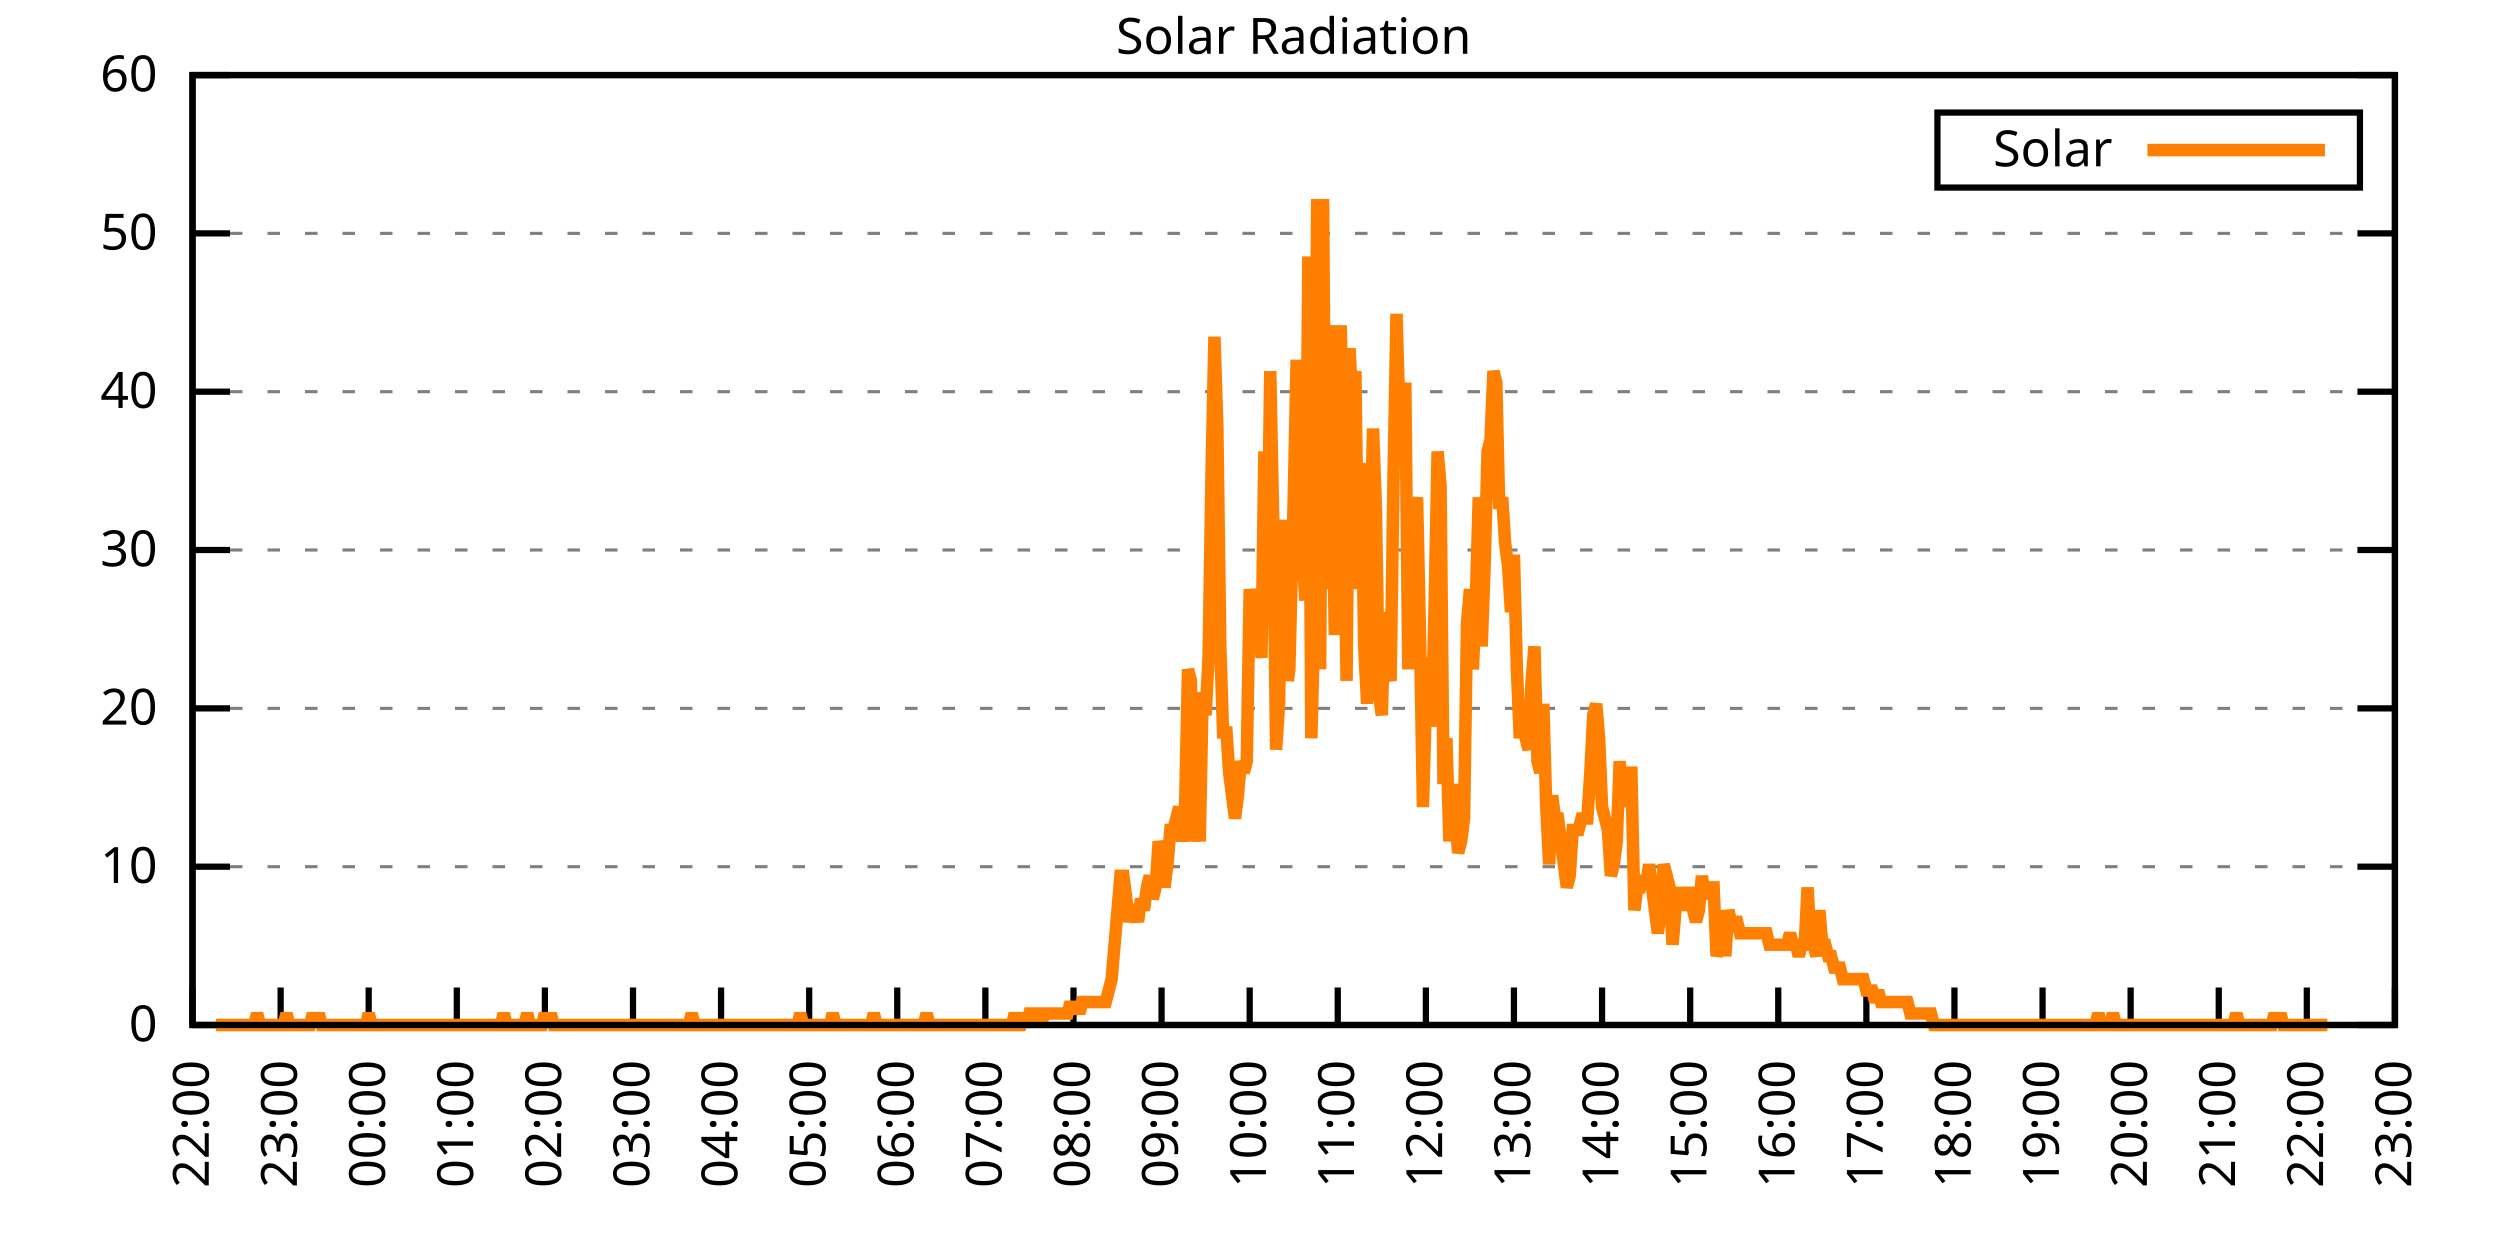
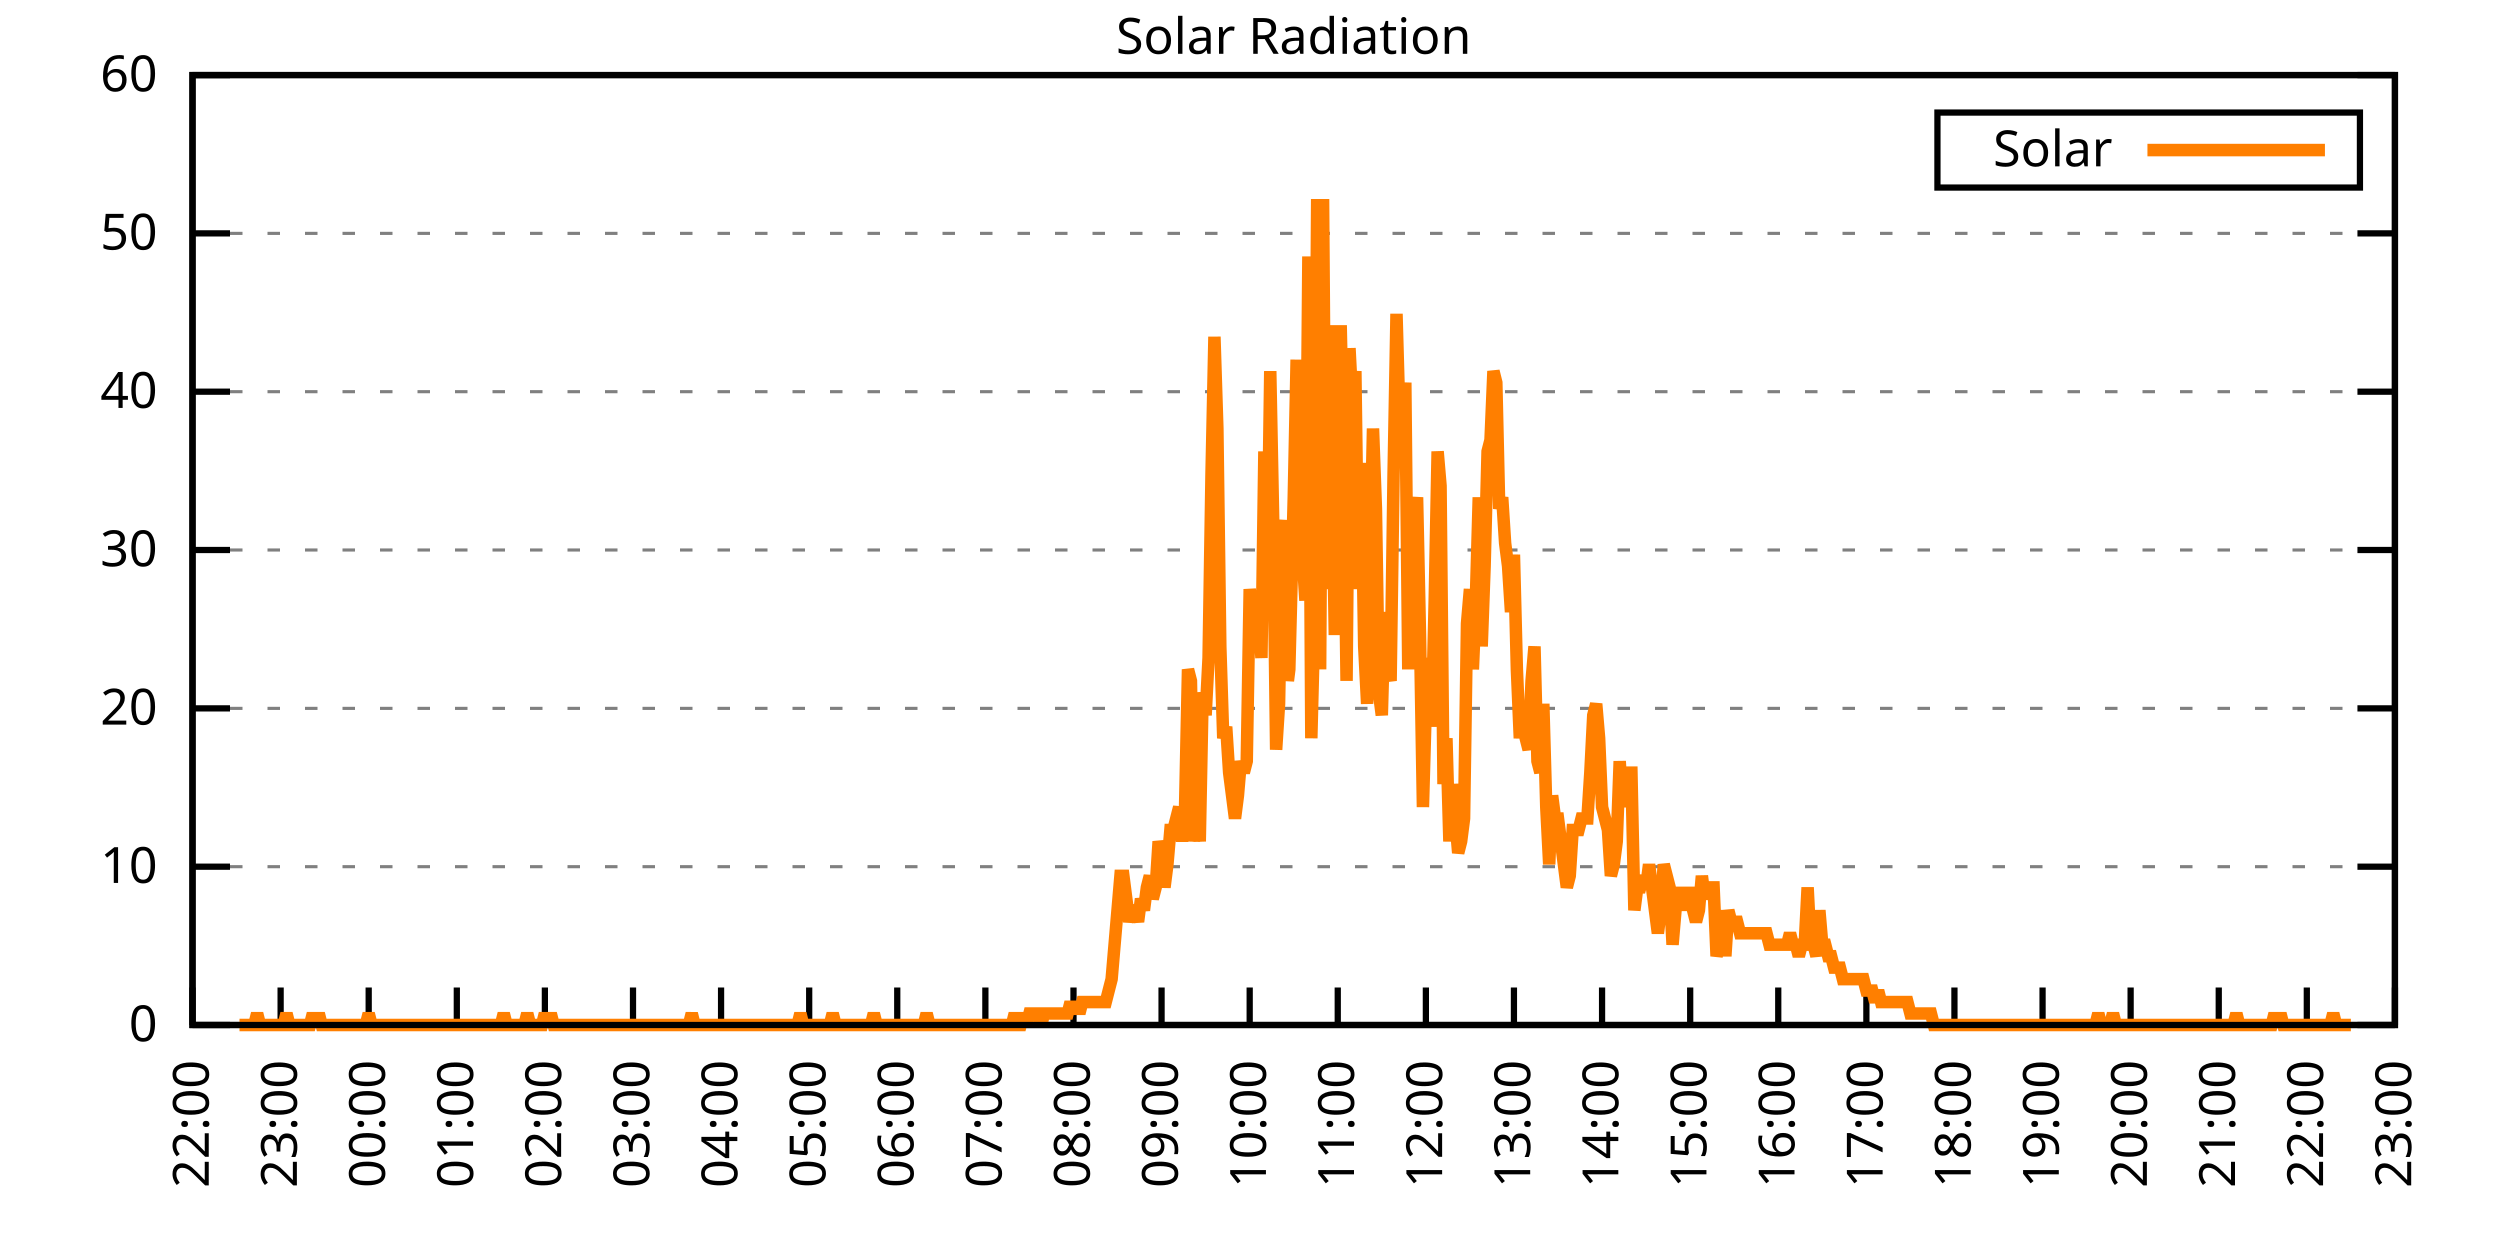
<svg xmlns="http://www.w3.org/2000/svg" xmlns:xlink="http://www.w3.org/1999/xlink" width="400" height="200" viewBox="0 0 400 200">
  <g id="gnuplot_canvas">
    <rect x="0" y="0" width="400" height="200" fill="none" />
    <defs>
      <circle id="gpDot" r="0.5" stroke-width="0.5" stroke="currentColor" />
      <path id="gpPt0" stroke-width="0.333" stroke="currentColor" d="M-1,0 h2 M0,-1 v2" />
      <path id="gpPt1" stroke-width="0.333" stroke="currentColor" d="M-1,-1 L1,1 M1,-1 L-1,1" />
      <path id="gpPt2" stroke-width="0.333" stroke="currentColor" d="M-1,0 L1,0 M0,-1 L0,1 M-1,-1 L1,1 M-1,1 L1,-1" />
      <rect id="gpPt3" stroke-width="0.333" stroke="currentColor" x="-1" y="-1" width="2" height="2" />
      <rect id="gpPt4" stroke-width="0.333" stroke="currentColor" fill="currentColor" x="-1" y="-1" width="2" height="2" />
      <circle id="gpPt5" stroke-width="0.333" stroke="currentColor" cx="0" cy="0" r="1" />
      <use xlink:href="#gpPt5" id="gpPt6" fill="currentColor" stroke="none" />
      <path id="gpPt7" stroke-width="0.333" stroke="currentColor" d="M0,-1.33 L-1.33,0.67 L1.33,0.67 z" />
      <use xlink:href="#gpPt7" id="gpPt8" fill="currentColor" stroke="none" />
      <use xlink:href="#gpPt7" id="gpPt9" stroke="currentColor" transform="rotate(180)" />
      <use xlink:href="#gpPt9" id="gpPt10" fill="currentColor" stroke="none" />
      <use xlink:href="#gpPt3" id="gpPt11" stroke="currentColor" transform="rotate(45)" />
      <use xlink:href="#gpPt11" id="gpPt12" fill="currentColor" stroke="none" />
      <path id="gpPt13" stroke-width="0.333" stroke="currentColor" d="M0,1.330 L1.265,0.411 L0.782,-1.067 L-0.782,-1.076 L-1.265,0.411 z" />
      <use xlink:href="#gpPt13" id="gpPt14" fill="currentColor" stroke="none" />
      <filter id="textbox" filterUnits="objectBoundingBox" x="0" y="0" height="1" width="1">
        <feFlood flood-color="white" flood-opacity="1" result="bgnd" />
        <feComposite in="SourceGraphic" in2="bgnd" operator="atop" />
      </filter>
      <filter id="greybox" filterUnits="objectBoundingBox" x="0" y="0" height="1" width="1">
        <feFlood flood-color="lightgrey" flood-opacity="1" result="grey" />
        <feComposite in="SourceGraphic" in2="grey" operator="atop" />
      </filter>
    </defs>
    <g fill="none" color="white" stroke="currentColor" stroke-width="1.00" stroke-linecap="butt" stroke-linejoin="miter">
</g>
    <g fill="none" color="black" stroke="currentColor" stroke-width="1.00" stroke-linecap="butt" stroke-linejoin="miter">
      <g stroke="none" shape-rendering="crispEdges">
        <polygon fill="rgb(255, 255, 255)" points="30.80,164.00 383.18,164.00 383.18,12.02 30.80,12.02 " />
      </g>
    </g>
    <g fill="none" color="black" stroke="currentColor" stroke-width="1.00" stroke-linecap="butt" stroke-linejoin="miter">
</g>
    <g fill="none" color="black" stroke="black" stroke-width="0.50" stroke-linecap="butt" stroke-linejoin="miter">
</g>
    <g fill="none" color="gray" stroke="currentColor" stroke-width="0.50" stroke-linecap="butt" stroke-linejoin="miter">
      <path stroke="gray" stroke-dasharray="2,4" class="gridline" d="M30.80,164.00 L383.19,164.00  " />
    </g>
    <g fill="none" color="gray" stroke="gray" stroke-width="1.00" stroke-linecap="butt" stroke-linejoin="miter">
</g>
    <g fill="none" color="black" stroke="currentColor" stroke-width="1.00" stroke-linecap="butt" stroke-linejoin="miter">
      <path stroke="black" d="M30.80,164.00 L36.80,164.00 M383.19,164.00 L377.19,164.00  " />
      <g transform="translate(25.20,166.60)" stroke="none" fill="black" font-family="Sans" font-size="8.00" text-anchor="end">
        <text>
          <tspan font-family="Sans"> 0</tspan>
        </text>
      </g>
    </g>
    <g fill="none" color="black" stroke="currentColor" stroke-width="1.00" stroke-linecap="butt" stroke-linejoin="miter">
</g>
    <g fill="none" color="black" stroke="black" stroke-width="0.50" stroke-linecap="butt" stroke-linejoin="miter">
</g>
    <g fill="none" color="gray" stroke="currentColor" stroke-width="0.50" stroke-linecap="butt" stroke-linejoin="miter">
      <path stroke="gray" stroke-dasharray="2,4" class="gridline" d="M30.80,138.67 L383.19,138.67  " />
    </g>
    <g fill="none" color="gray" stroke="gray" stroke-width="1.00" stroke-linecap="butt" stroke-linejoin="miter">
</g>
    <g fill="none" color="black" stroke="currentColor" stroke-width="1.00" stroke-linecap="butt" stroke-linejoin="miter">
      <path stroke="black" d="M30.80,138.67 L36.80,138.67 M383.19,138.67 L377.19,138.67  " />
      <g transform="translate(25.20,141.27)" stroke="none" fill="black" font-family="Sans" font-size="8.00" text-anchor="end">
        <text>
          <tspan font-family="Sans"> 10</tspan>
        </text>
      </g>
    </g>
    <g fill="none" color="black" stroke="currentColor" stroke-width="1.00" stroke-linecap="butt" stroke-linejoin="miter">
</g>
    <g fill="none" color="black" stroke="black" stroke-width="0.50" stroke-linecap="butt" stroke-linejoin="miter">
</g>
    <g fill="none" color="gray" stroke="currentColor" stroke-width="0.50" stroke-linecap="butt" stroke-linejoin="miter">
      <path stroke="gray" stroke-dasharray="2,4" class="gridline" d="M30.80,113.34 L383.19,113.34  " />
    </g>
    <g fill="none" color="gray" stroke="gray" stroke-width="1.00" stroke-linecap="butt" stroke-linejoin="miter">
</g>
    <g fill="none" color="black" stroke="currentColor" stroke-width="1.00" stroke-linecap="butt" stroke-linejoin="miter">
      <path stroke="black" d="M30.80,113.34 L36.80,113.34 M383.19,113.34 L377.19,113.34  " />
      <g transform="translate(25.20,115.94)" stroke="none" fill="black" font-family="Sans" font-size="8.00" text-anchor="end">
        <text>
          <tspan font-family="Sans"> 20</tspan>
        </text>
      </g>
    </g>
    <g fill="none" color="black" stroke="currentColor" stroke-width="1.00" stroke-linecap="butt" stroke-linejoin="miter">
</g>
    <g fill="none" color="black" stroke="black" stroke-width="0.50" stroke-linecap="butt" stroke-linejoin="miter">
</g>
    <g fill="none" color="gray" stroke="currentColor" stroke-width="0.50" stroke-linecap="butt" stroke-linejoin="miter">
      <path stroke="gray" stroke-dasharray="2,4" class="gridline" d="M30.80,88.00 L383.19,88.00  " />
    </g>
    <g fill="none" color="gray" stroke="gray" stroke-width="1.00" stroke-linecap="butt" stroke-linejoin="miter">
</g>
    <g fill="none" color="black" stroke="currentColor" stroke-width="1.00" stroke-linecap="butt" stroke-linejoin="miter">
      <path stroke="black" d="M30.80,88.00 L36.80,88.00 M383.19,88.00 L377.19,88.00  " />
      <g transform="translate(25.20,90.60)" stroke="none" fill="black" font-family="Sans" font-size="8.00" text-anchor="end">
        <text>
          <tspan font-family="Sans"> 30</tspan>
        </text>
      </g>
    </g>
    <g fill="none" color="black" stroke="currentColor" stroke-width="1.00" stroke-linecap="butt" stroke-linejoin="miter">
</g>
    <g fill="none" color="black" stroke="black" stroke-width="0.50" stroke-linecap="butt" stroke-linejoin="miter">
</g>
    <g fill="none" color="gray" stroke="currentColor" stroke-width="0.50" stroke-linecap="butt" stroke-linejoin="miter">
      <path stroke="gray" stroke-dasharray="2,4" class="gridline" d="M30.80,62.67 L383.19,62.67  " />
    </g>
    <g fill="none" color="gray" stroke="gray" stroke-width="1.00" stroke-linecap="butt" stroke-linejoin="miter">
</g>
    <g fill="none" color="black" stroke="currentColor" stroke-width="1.00" stroke-linecap="butt" stroke-linejoin="miter">
      <path stroke="black" d="M30.80,62.67 L36.80,62.67 M383.19,62.67 L377.19,62.67  " />
      <g transform="translate(25.20,65.27)" stroke="none" fill="black" font-family="Sans" font-size="8.00" text-anchor="end">
        <text>
          <tspan font-family="Sans"> 40</tspan>
        </text>
      </g>
    </g>
    <g fill="none" color="black" stroke="currentColor" stroke-width="1.00" stroke-linecap="butt" stroke-linejoin="miter">
</g>
    <g fill="none" color="black" stroke="black" stroke-width="0.50" stroke-linecap="butt" stroke-linejoin="miter">
</g>
    <g fill="none" color="gray" stroke="currentColor" stroke-width="0.50" stroke-linecap="butt" stroke-linejoin="miter">
      <path stroke="gray" stroke-dasharray="2,4" class="gridline" d="M30.80,37.34 L383.19,37.34  " />
    </g>
    <g fill="none" color="gray" stroke="gray" stroke-width="1.00" stroke-linecap="butt" stroke-linejoin="miter">
</g>
    <g fill="none" color="black" stroke="currentColor" stroke-width="1.00" stroke-linecap="butt" stroke-linejoin="miter">
      <path stroke="black" d="M30.80,37.34 L36.80,37.34 M383.19,37.34 L377.19,37.34  " />
      <g transform="translate(25.20,39.94)" stroke="none" fill="black" font-family="Sans" font-size="8.00" text-anchor="end">
        <text>
          <tspan font-family="Sans"> 50</tspan>
        </text>
      </g>
    </g>
    <g fill="none" color="black" stroke="currentColor" stroke-width="1.00" stroke-linecap="butt" stroke-linejoin="miter">
</g>
    <g fill="none" color="black" stroke="black" stroke-width="0.50" stroke-linecap="butt" stroke-linejoin="miter">
</g>
    <g fill="none" color="gray" stroke="currentColor" stroke-width="0.50" stroke-linecap="butt" stroke-linejoin="miter">
      <path stroke="gray" stroke-dasharray="2,4" class="gridline" d="M30.80,12.01 L383.19,12.01  " />
    </g>
    <g fill="none" color="gray" stroke="gray" stroke-width="1.00" stroke-linecap="butt" stroke-linejoin="miter">
</g>
    <g fill="none" color="black" stroke="currentColor" stroke-width="1.00" stroke-linecap="butt" stroke-linejoin="miter">
      <path stroke="black" d="M30.80,12.01 L36.80,12.01 M383.19,12.01 L377.19,12.01  " />
      <g transform="translate(25.20,14.61)" stroke="none" fill="black" font-family="Sans" font-size="8.00" text-anchor="end">
        <text>
          <tspan font-family="Sans"> 60</tspan>
        </text>
      </g>
    </g>
    <g fill="none" color="black" stroke="currentColor" stroke-width="1.00" stroke-linecap="butt" stroke-linejoin="miter">
      <path stroke="black" d="M30.80,164.00 L30.80,158.00  " />
      <g transform="translate(33.40,169.60) rotate(270.00)" stroke="none" fill="black" font-family="Sans" font-size="8.00" text-anchor="end">
        <text>
          <tspan font-family="Sans">22:00</tspan>
        </text>
      </g>
    </g>
    <g fill="none" color="black" stroke="currentColor" stroke-width="1.00" stroke-linecap="butt" stroke-linejoin="miter">
      <path stroke="black" d="M44.90,164.00 L44.90,158.00  " />
      <g transform="translate(47.50,169.60) rotate(270.00)" stroke="none" fill="black" font-family="Sans" font-size="8.00" text-anchor="end">
        <text>
          <tspan font-family="Sans">23:00</tspan>
        </text>
      </g>
    </g>
    <g fill="none" color="black" stroke="currentColor" stroke-width="1.00" stroke-linecap="butt" stroke-linejoin="miter">
      <path stroke="black" d="M58.99,164.00 L58.99,158.00  " />
      <g transform="translate(61.59,169.60) rotate(270.00)" stroke="none" fill="black" font-family="Sans" font-size="8.00" text-anchor="end">
        <text>
          <tspan font-family="Sans">00:00</tspan>
        </text>
      </g>
    </g>
    <g fill="none" color="black" stroke="currentColor" stroke-width="1.00" stroke-linecap="butt" stroke-linejoin="miter">
      <path stroke="black" d="M73.09,164.00 L73.09,158.00  " />
      <g transform="translate(75.69,169.60) rotate(270.00)" stroke="none" fill="black" font-family="Sans" font-size="8.00" text-anchor="end">
        <text>
          <tspan font-family="Sans">01:00</tspan>
        </text>
      </g>
    </g>
    <g fill="none" color="black" stroke="currentColor" stroke-width="1.00" stroke-linecap="butt" stroke-linejoin="miter">
      <path stroke="black" d="M87.18,164.00 L87.18,158.00  " />
      <g transform="translate(89.78,169.60) rotate(270.00)" stroke="none" fill="black" font-family="Sans" font-size="8.00" text-anchor="end">
        <text>
          <tspan font-family="Sans">02:00</tspan>
        </text>
      </g>
    </g>
    <g fill="none" color="black" stroke="currentColor" stroke-width="1.00" stroke-linecap="butt" stroke-linejoin="miter">
      <path stroke="black" d="M101.28,164.00 L101.28,158.00  " />
      <g transform="translate(103.88,169.60) rotate(270.00)" stroke="none" fill="black" font-family="Sans" font-size="8.00" text-anchor="end">
        <text>
          <tspan font-family="Sans">03:00</tspan>
        </text>
      </g>
    </g>
    <g fill="none" color="black" stroke="currentColor" stroke-width="1.00" stroke-linecap="butt" stroke-linejoin="miter">
      <path stroke="black" d="M115.37,164.00 L115.37,158.00  " />
      <g transform="translate(117.97,169.60) rotate(270.00)" stroke="none" fill="black" font-family="Sans" font-size="8.00" text-anchor="end">
        <text>
          <tspan font-family="Sans">04:00</tspan>
        </text>
      </g>
    </g>
    <g fill="none" color="black" stroke="currentColor" stroke-width="1.00" stroke-linecap="butt" stroke-linejoin="miter">
      <path stroke="black" d="M129.47,164.00 L129.47,158.00  " />
      <g transform="translate(132.07,169.60) rotate(270.00)" stroke="none" fill="black" font-family="Sans" font-size="8.00" text-anchor="end">
        <text>
          <tspan font-family="Sans">05:00</tspan>
        </text>
      </g>
    </g>
    <g fill="none" color="black" stroke="currentColor" stroke-width="1.00" stroke-linecap="butt" stroke-linejoin="miter">
      <path stroke="black" d="M143.56,164.00 L143.56,158.00  " />
      <g transform="translate(146.16,169.60) rotate(270.00)" stroke="none" fill="black" font-family="Sans" font-size="8.00" text-anchor="end">
        <text>
          <tspan font-family="Sans">06:00</tspan>
        </text>
      </g>
    </g>
    <g fill="none" color="black" stroke="currentColor" stroke-width="1.00" stroke-linecap="butt" stroke-linejoin="miter">
      <path stroke="black" d="M157.66,164.00 L157.66,158.00  " />
      <g transform="translate(160.26,169.60) rotate(270.00)" stroke="none" fill="black" font-family="Sans" font-size="8.00" text-anchor="end">
        <text>
          <tspan font-family="Sans">07:00</tspan>
        </text>
      </g>
    </g>
    <g fill="none" color="black" stroke="currentColor" stroke-width="1.00" stroke-linecap="butt" stroke-linejoin="miter">
      <path stroke="black" d="M171.76,164.00 L171.76,158.00  " />
      <g transform="translate(174.36,169.60) rotate(270.00)" stroke="none" fill="black" font-family="Sans" font-size="8.00" text-anchor="end">
        <text>
          <tspan font-family="Sans">08:00</tspan>
        </text>
      </g>
    </g>
    <g fill="none" color="black" stroke="currentColor" stroke-width="1.00" stroke-linecap="butt" stroke-linejoin="miter">
      <path stroke="black" d="M185.85,164.00 L185.85,158.00  " />
      <g transform="translate(188.45,169.60) rotate(270.00)" stroke="none" fill="black" font-family="Sans" font-size="8.00" text-anchor="end">
        <text>
          <tspan font-family="Sans">09:00</tspan>
        </text>
      </g>
    </g>
    <g fill="none" color="black" stroke="currentColor" stroke-width="1.00" stroke-linecap="butt" stroke-linejoin="miter">
      <path stroke="black" d="M199.95,164.00 L199.95,158.00  " />
      <g transform="translate(202.55,169.60) rotate(270.00)" stroke="none" fill="black" font-family="Sans" font-size="8.00" text-anchor="end">
        <text>
          <tspan font-family="Sans">10:00</tspan>
        </text>
      </g>
    </g>
    <g fill="none" color="black" stroke="currentColor" stroke-width="1.00" stroke-linecap="butt" stroke-linejoin="miter">
      <path stroke="black" d="M214.04,164.00 L214.04,158.00  " />
      <g transform="translate(216.64,169.60) rotate(270.00)" stroke="none" fill="black" font-family="Sans" font-size="8.00" text-anchor="end">
        <text>
          <tspan font-family="Sans">11:00</tspan>
        </text>
      </g>
    </g>
    <g fill="none" color="black" stroke="currentColor" stroke-width="1.00" stroke-linecap="butt" stroke-linejoin="miter">
      <path stroke="black" d="M228.14,164.00 L228.14,158.00  " />
      <g transform="translate(230.74,169.60) rotate(270.00)" stroke="none" fill="black" font-family="Sans" font-size="8.00" text-anchor="end">
        <text>
          <tspan font-family="Sans">12:00</tspan>
        </text>
      </g>
    </g>
    <g fill="none" color="black" stroke="currentColor" stroke-width="1.00" stroke-linecap="butt" stroke-linejoin="miter">
      <path stroke="black" d="M242.23,164.00 L242.23,158.00  " />
      <g transform="translate(244.83,169.60) rotate(270.00)" stroke="none" fill="black" font-family="Sans" font-size="8.00" text-anchor="end">
        <text>
          <tspan font-family="Sans">13:00</tspan>
        </text>
      </g>
    </g>
    <g fill="none" color="black" stroke="currentColor" stroke-width="1.00" stroke-linecap="butt" stroke-linejoin="miter">
      <path stroke="black" d="M256.33,164.00 L256.33,158.00  " />
      <g transform="translate(258.93,169.60) rotate(270.00)" stroke="none" fill="black" font-family="Sans" font-size="8.00" text-anchor="end">
        <text>
          <tspan font-family="Sans">14:00</tspan>
        </text>
      </g>
    </g>
    <g fill="none" color="black" stroke="currentColor" stroke-width="1.00" stroke-linecap="butt" stroke-linejoin="miter">
      <path stroke="black" d="M270.43,164.00 L270.43,158.00  " />
      <g transform="translate(273.03,169.60) rotate(270.00)" stroke="none" fill="black" font-family="Sans" font-size="8.00" text-anchor="end">
        <text>
          <tspan font-family="Sans">15:00</tspan>
        </text>
      </g>
    </g>
    <g fill="none" color="black" stroke="currentColor" stroke-width="1.00" stroke-linecap="butt" stroke-linejoin="miter">
      <path stroke="black" d="M284.52,164.00 L284.52,158.00  " />
      <g transform="translate(287.12,169.60) rotate(270.00)" stroke="none" fill="black" font-family="Sans" font-size="8.00" text-anchor="end">
        <text>
          <tspan font-family="Sans">16:00</tspan>
        </text>
      </g>
    </g>
    <g fill="none" color="black" stroke="currentColor" stroke-width="1.00" stroke-linecap="butt" stroke-linejoin="miter">
      <path stroke="black" d="M298.62,164.00 L298.62,158.00  " />
      <g transform="translate(301.22,169.60) rotate(270.00)" stroke="none" fill="black" font-family="Sans" font-size="8.00" text-anchor="end">
        <text>
          <tspan font-family="Sans">17:00</tspan>
        </text>
      </g>
    </g>
    <g fill="none" color="black" stroke="currentColor" stroke-width="1.00" stroke-linecap="butt" stroke-linejoin="miter">
      <path stroke="black" d="M312.71,164.00 L312.71,158.00  " />
      <g transform="translate(315.31,169.60) rotate(270.00)" stroke="none" fill="black" font-family="Sans" font-size="8.00" text-anchor="end">
        <text>
          <tspan font-family="Sans">18:00</tspan>
        </text>
      </g>
    </g>
    <g fill="none" color="black" stroke="currentColor" stroke-width="1.00" stroke-linecap="butt" stroke-linejoin="miter">
      <path stroke="black" d="M326.81,164.00 L326.81,158.00  " />
      <g transform="translate(329.41,169.60) rotate(270.00)" stroke="none" fill="black" font-family="Sans" font-size="8.00" text-anchor="end">
        <text>
          <tspan font-family="Sans">19:00</tspan>
        </text>
      </g>
    </g>
    <g fill="none" color="black" stroke="currentColor" stroke-width="1.00" stroke-linecap="butt" stroke-linejoin="miter">
      <path stroke="black" d="M340.90,164.00 L340.90,158.00  " />
      <g transform="translate(343.50,169.60) rotate(270.00)" stroke="none" fill="black" font-family="Sans" font-size="8.00" text-anchor="end">
        <text>
          <tspan font-family="Sans">20:00</tspan>
        </text>
      </g>
    </g>
    <g fill="none" color="black" stroke="currentColor" stroke-width="1.00" stroke-linecap="butt" stroke-linejoin="miter">
      <path stroke="black" d="M355.00,164.00 L355.00,158.00  " />
      <g transform="translate(357.60,169.60) rotate(270.00)" stroke="none" fill="black" font-family="Sans" font-size="8.00" text-anchor="end">
        <text>
          <tspan font-family="Sans">21:00</tspan>
        </text>
      </g>
    </g>
    <g fill="none" color="black" stroke="currentColor" stroke-width="1.00" stroke-linecap="butt" stroke-linejoin="miter">
      <path stroke="black" d="M369.09,164.00 L369.09,158.00  " />
      <g transform="translate(371.69,169.60) rotate(270.00)" stroke="none" fill="black" font-family="Sans" font-size="8.00" text-anchor="end">
        <text>
          <tspan font-family="Sans">22:00</tspan>
        </text>
      </g>
    </g>
    <g fill="none" color="black" stroke="currentColor" stroke-width="1.00" stroke-linecap="butt" stroke-linejoin="miter">
      <path stroke="black" d="M383.19,164.00 L383.19,158.00  " />
      <g transform="translate(385.79,169.60) rotate(270.00)" stroke="none" fill="black" font-family="Sans" font-size="8.00" text-anchor="end">
        <text>
          <tspan font-family="Sans">23:00</tspan>
        </text>
      </g>
    </g>
    <g fill="none" color="black" stroke="currentColor" stroke-width="1.00" stroke-linecap="butt" stroke-linejoin="miter">
</g>
    <g fill="none" color="black" stroke="currentColor" stroke-width="1.00" stroke-linecap="butt" stroke-linejoin="miter">
      <path stroke="black" d="M30.80,12.01 L30.80,164.00 L383.19,164.00 L383.19,12.01 L30.80,12.01 Z  " />
    </g>
    <g fill="none" color="black" stroke="currentColor" stroke-width="1.00" stroke-linecap="butt" stroke-linejoin="miter">
</g>
    <g fill="none" color="black" stroke="currentColor" stroke-width="1.00" stroke-linecap="butt" stroke-linejoin="miter">
      <path stroke="black" d="M309.99,30.01 L309.99,18.01 L377.59,18.01 L377.59,30.01 L309.99,30.01 Z  " />
    </g>
    <g id="Solar_Radiation_plot_1">
      <g fill="none" color="white" stroke="black" stroke-width="2.00" stroke-linecap="butt" stroke-linejoin="miter">
</g>
      <g fill="none" color="black" stroke="currentColor" stroke-width="2.00" stroke-linecap="butt" stroke-linejoin="miter">
        <g transform="translate(337.99,26.61)" stroke="none" fill="black" font-family="Sans" font-size="8.00" text-anchor="end">
          <text>
            <tspan font-family="Sans">Solar</tspan>
          </text>
        </g>
      </g>
      <g fill="none" color="black" stroke="currentColor" stroke-width="2.00" stroke-linecap="butt" stroke-linejoin="miter">
-         <path stroke="rgb(255, 127,   0)" d="M343.59,24.01 L371.99,24.01 M34.56,164.00 L35.03,164.00 L35.50,164.00 L35.97,164.00 L36.44,164.00 L36.91,164.00   L37.38,164.00 L37.85,164.00 L38.32,164.00 L38.79,164.00 L39.26,164.00 L39.73,164.00 L40.20,164.00 L40.67,164.00   L41.14,162.16 L41.61,164.00 L42.08,164.00 L42.55,164.00 L43.02,164.00 L43.49,164.00 L43.96,164.00 L44.43,164.00   L44.90,164.00 L45.37,164.00 L45.84,162.16 L46.31,164.00 L46.78,164.00 L47.24,164.00 L47.71,164.00 L48.18,164.00   L48.65,164.00 L49.12,164.00 L49.59,164.00 L50.06,162.16 L50.53,164.00 L51.00,162.16 L51.47,164.00 L51.94,164.00   L52.41,164.00 L52.88,164.00 L53.35,164.00 L53.82,164.00 L54.29,164.00 L54.76,164.00 L55.23,164.00 L55.70,164.00   L56.17,164.00 L56.64,164.00 L57.11,164.00 L57.58,164.00 L58.05,164.00 L58.52,164.00 L58.99,162.16 L59.46,164.00   L59.93,164.00 L60.40,164.00 L60.87,164.00 L61.34,164.00 L61.81,164.00 L62.28,164.00 L62.75,164.00 L63.22,164.00   L63.69,164.00 L64.16,164.00 L64.63,164.00 L65.10,164.00 L65.57,164.00 L66.04,164.00 L66.51,164.00 L66.98,164.00   L67.45,164.00 L67.92,164.00 L68.39,164.00 L68.86,164.00 L69.33,164.00 L69.80,164.00 L70.27,164.00 L70.74,164.00   L71.21,164.00 L71.68,164.00 L72.15,164.00 L72.62,164.00 L73.09,164.00 L73.56,164.00 L74.03,164.00 L74.50,164.00   L74.97,164.00 L75.44,164.00 L75.91,164.00 L76.38,164.00 L76.85,164.00 L77.32,164.00 L77.79,164.00 L78.26,164.00   L78.73,164.00 L79.19,164.00 L79.66,164.00 L80.13,164.00 L80.60,162.16 L81.07,164.00 L81.54,164.00 L82.01,164.00   L82.48,164.00 L82.95,164.00 L83.42,164.00 L83.89,164.00 L84.36,162.16 L84.83,164.00 L85.30,164.00 L85.77,164.00   L86.24,164.00 L86.71,164.00 L87.18,162.16 L87.65,164.00 L88.12,162.16 L88.59,164.00 L89.06,164.00 L89.53,164.00   L90.00,164.00 L90.47,164.00 L90.94,164.00 L91.41,164.00 L91.88,164.00 L92.35,164.00 L92.82,164.00 L93.29,164.00   L93.76,164.00 L94.23,164.00 L94.70,164.00 L95.17,164.00 L95.64,164.00 L96.11,164.00 L96.58,164.00 L97.05,164.00   L97.52,164.00 L97.99,164.00 L98.46,164.00 L98.93,164.00 L99.40,164.00 L99.87,164.00 L100.34,164.00 L100.81,164.00   L101.28,164.00 L101.75,164.00 L102.22,164.00 L102.69,164.00 L103.16,164.00 L103.63,164.00 L104.10,164.00 L104.57,164.00   L105.04,164.00 L105.51,164.00 L105.98,164.00 L106.45,164.00 L106.92,164.00 L107.39,164.00 L107.86,164.00 L108.33,164.00   L108.80,164.00 L109.27,164.00 L109.74,164.00 L110.21,164.00 L110.68,162.16 L111.14,164.00 L111.61,164.00 L112.08,164.00   L112.55,164.00 L113.02,164.00 L113.49,164.00 L113.96,164.00 L114.43,164.00 L114.90,164.00 L115.37,164.00 L115.84,164.00   L116.31,164.00 L116.78,164.00 L117.25,164.00 L117.72,164.00 L118.19,164.00 L118.66,164.00 L119.13,164.00 L119.60,164.00   L120.07,164.00 L120.54,164.00 L121.01,164.00 L121.48,164.00 L121.95,164.00 L122.42,164.00 L122.89,164.00 L123.36,164.00   L123.83,164.00 L124.30,164.00 L124.77,164.00 L125.24,164.00 L125.71,164.00 L126.18,164.00 L126.65,164.00 L127.12,164.00   L127.59,164.00 L128.06,162.16 L128.53,164.00 L129.00,164.00 L129.47,164.00 L129.94,164.00 L130.41,164.00 L130.88,164.00   L131.35,164.00 L131.82,164.00 L132.29,164.00 L132.76,164.00 L133.23,162.16 L133.70,164.00 L134.17,164.00 L134.64,164.00   L135.11,164.00 L135.58,164.00 L136.05,164.00 L136.52,164.00 L136.99,164.00 L137.46,164.00 L137.93,164.00 L138.40,164.00   L138.87,164.00 L139.34,164.00 L139.81,162.16 L140.28,164.00 L140.75,164.00 L141.22,164.00 L141.69,164.00 L142.16,164.00   L142.63,164.00 L143.09,164.00 L143.56,164.00 L144.03,164.00 L144.50,164.00 L144.97,164.00 L145.44,164.00 L145.91,164.00   L146.38,164.00 L146.85,164.00 L147.32,164.00 L147.79,164.00 L148.26,162.16 L148.73,164.00 L149.20,164.00 L149.67,164.00   L150.14,164.00 L150.61,164.00 L151.08,164.00 L151.55,164.00 L152.02,164.00 L152.49,164.00 L152.96,164.00 L153.43,164.00   L153.90,164.00 L154.37,164.00 L154.84,164.00 L155.31,164.00 L155.78,164.00 L156.25,164.00 L156.72,164.00 L157.19,164.00   L157.66,164.00 L158.13,164.00 L158.60,164.00 L159.07,164.00 L159.54,164.00 L160.01,164.00 L160.48,164.00 L160.95,164.00   L161.42,164.00 L161.89,164.00 L162.36,162.16 L162.83,164.00 L163.30,164.00 L163.77,162.16 L164.24,164.00 L164.71,162.16   L165.18,162.16 L165.65,162.16 L166.12,162.16 L166.59,164.00 L167.06,162.16 L167.53,162.16 L168.00,162.16 L168.47,162.16   L168.94,162.16 L169.41,162.16 L169.88,162.16 L170.35,162.16 L170.82,162.16 L171.29,160.33 L171.76,162.16 L172.23,160.33   L172.70,162.16 L173.17,160.33 L173.64,160.33 L174.11,160.33 L174.58,160.33 L175.04,160.33 L175.51,160.33 L175.98,160.33   L176.45,160.33 L176.92,160.33 L177.39,158.49 L177.86,156.66 L178.33,151.15 L178.80,145.65 L179.27,140.14 L179.74,140.14   L180.21,143.81 L180.68,147.48 L181.15,145.65 L181.62,145.65 L182.09,147.48 L182.56,143.81 L183.03,145.65 L183.50,141.98   L183.97,140.14 L184.44,143.81 L184.91,141.98 L185.38,134.63 L185.85,136.47 L186.32,141.98 L186.79,138.30 L187.26,132.80   L187.73,132.80 L188.20,130.96 L188.67,129.13 L189.14,134.63 L189.61,129.13 L190.08,107.10 L190.55,108.94 L191.02,134.63   L191.49,129.13 L191.96,134.63 L192.43,110.77 L192.90,114.44 L193.37,105.27 L193.84,75.90 L194.31,53.88 L194.78,68.56   L195.25,103.43 L195.72,118.12 L196.19,116.28 L196.66,123.62 L197.13,127.29 L197.60,130.96 L198.07,127.29 L198.54,121.79   L199.01,123.62 L199.48,121.79 L199.95,94.26 L200.42,97.93 L200.89,97.93 L201.36,97.93 L201.83,105.27 L202.30,72.23   L202.77,92.42 L203.24,59.38 L203.71,83.24 L204.18,119.95 L204.65,112.61 L205.12,86.91 L205.59,83.24 L206.06,108.94   L206.29,107.10 L207.00,79.57 L207.46,57.55 L207.93,85.08 L208.40,88.75 L208.87,96.09 L209.34,41.03 L209.81,118.12   L210.28,99.76 L210.75,31.85 L211.22,107.10 L211.69,31.85 L212.16,94.26 L212.63,52.04 L213.10,72.23 L213.57,101.60   L214.04,79.57 L214.51,52.04 L214.98,74.07 L215.45,108.94 L215.92,55.71 L216.39,64.89 L216.86,59.38 L217.33,94.26   L217.80,74.07 L218.27,103.43 L218.74,112.61 L219.21,90.59 L219.68,68.56 L220.15,81.41 L220.62,110.77 L221.09,114.44   L221.56,97.93 L222.03,107.10 L222.50,108.94 L222.97,75.90 L223.44,50.21 L223.91,66.73 L224.38,68.56 L224.85,61.22   L225.32,107.10 L225.79,83.24 L226.26,83.24 L226.73,79.57 L227.20,101.60 L227.67,129.13 L228.14,112.61 L228.61,105.27   L229.08,116.28 L229.55,96.09 L230.02,72.23 L230.49,77.74 L230.96,125.46 L231.43,118.12 L231.90,134.63 L232.37,125.46   L232.84,130.96 L233.31,136.47 L233.78,134.63 L234.25,130.96 L234.72,99.76 L235.19,94.26 L235.66,107.10 L236.13,96.09   L236.60,79.57 L237.07,103.43 L237.54,90.59 L238.01,72.23 L238.48,70.40 L238.95,59.38 L239.41,61.22 L239.88,81.41   L240.35,79.57 L240.82,86.91 L241.29,90.59 L241.76,97.93 L242.23,88.75 L242.70,107.10 L243.17,118.12 L243.64,112.61   L244.11,118.12 L244.58,119.95 L245.05,108.94 L245.52,103.43 L245.99,121.79 L246.46,123.62 L246.93,112.61 L247.40,129.13   L247.87,138.30 L248.34,127.29 L248.81,130.96 L249.28,130.96 L249.75,134.63 L250.22,138.30 L250.69,141.98 L251.16,140.14   L251.63,132.80 L252.10,132.80 L252.57,132.80 L253.04,130.96 L253.51,130.96 L253.98,130.96 L254.45,123.62 L254.92,114.44   L255.39,112.61 L255.86,118.12 L256.33,129.13 L256.80,130.96 L257.27,132.80 L257.74,140.14 L258.21,138.30 L258.68,134.63   L259.15,121.79 L259.62,129.13 L260.09,123.62 L260.56,123.62 L261.03,123.62 L261.50,145.65 L261.97,141.98 L262.44,141.98   L262.91,140.14 L263.38,141.98 L263.85,138.30 L264.32,141.98 L264.79,145.65 L265.26,149.32 L265.73,145.65 L266.20,138.30   L266.67,140.14 L267.14,141.98 L267.61,151.15 L268.08,145.65 L268.55,141.98 L269.02,145.65 L269.49,141.98 L269.96,145.65   L270.43,141.98 L270.90,145.65 L271.36,147.48 L271.83,145.65 L272.30,140.14 L272.77,143.81 L273.24,141.98 L273.71,141.98   L274.18,141.98 L274.65,152.99 L275.12,151.15 L275.59,145.65 L276.06,152.99 L276.53,145.65 L277.00,147.48 L277.47,147.48   L277.94,147.48 L278.41,149.32 L278.88,149.32 L279.35,149.32 L279.82,149.32 L280.29,149.32 L280.76,149.32 L281.23,149.32   L281.70,149.32 L282.17,149.32 L282.64,149.32 L283.11,151.15 L283.58,151.15 L284.05,151.15 L284.52,151.15 L284.99,151.15   L285.46,151.15 L285.93,151.15 L286.40,149.32 L286.87,151.15 L287.34,151.15 L287.81,152.99 L288.28,151.15 L288.75,151.15   L289.22,141.98 L289.69,151.15 L290.16,151.15 L290.63,152.99 L291.10,145.65 L291.57,151.15 L292.04,151.15 L292.51,152.99   L292.98,152.99 L293.45,154.82 L293.92,154.82 L294.39,154.82 L294.86,156.66 L295.33,156.66 L295.80,156.66 L296.27,156.66   L296.74,156.66 L297.21,156.66 L297.68,156.66 L298.15,156.66 L298.62,158.49 L299.09,158.49 L299.56,158.49 L300.03,160.33   L300.50,158.49 L300.97,160.33 L301.44,160.33 L301.91,160.33 L302.38,160.33 L302.85,160.33 L303.31,160.33 L303.78,160.33   L304.25,160.33 L304.72,160.33 L305.19,160.33 L305.66,162.16 L306.13,162.16 L306.60,162.16 L307.07,162.16 L307.54,162.16   L308.01,162.16 L308.48,162.16 L308.95,162.16 L309.42,164.00 L309.89,164.00 L310.36,164.00 L310.83,164.00 L311.30,164.00   L311.77,164.00 L312.24,164.00 L312.71,164.00 L313.18,164.00 L313.65,164.00 L314.12,164.00 L314.59,164.00 L315.06,164.00   L315.53,164.00 L316.00,164.00 L316.47,164.00 L316.94,164.00 L317.41,164.00 L317.88,164.00 L318.35,164.00 L318.82,164.00   L319.29,164.00 L319.76,164.00 L320.23,164.00 L320.70,164.00 L321.17,164.00 L321.64,164.00 L322.11,164.00 L322.58,164.00   L323.05,164.00 L323.52,164.00 L323.99,164.00 L324.46,164.00 L324.93,164.00 L325.40,164.00 L325.87,164.00 L326.34,164.00   L326.81,164.00 L327.28,164.00 L327.75,164.00 L328.22,164.00 L328.69,164.00 L329.16,164.00 L329.63,164.00 L330.10,164.00   L330.57,164.00 L331.04,164.00 L331.51,164.00 L331.98,164.00 L332.45,164.00 L332.92,164.00 L333.39,164.00 L333.86,164.00   L334.33,164.00 L334.80,164.00 L335.26,164.00 L335.73,162.16 L336.20,164.00 L336.67,164.00 L337.14,164.00 L337.61,164.00   L338.08,162.16 L338.55,164.00 L339.02,164.00 L339.49,164.00 L339.96,164.00 L340.43,164.00 L340.90,164.00 L341.37,164.00   L341.84,164.00 L342.31,164.00 L342.78,164.00 L343.25,164.00 L343.72,164.00 L344.19,164.00 L344.66,164.00 L345.13,164.00   L345.60,164.00 L346.07,164.00 L346.54,164.00 L347.01,164.00 L347.48,164.00 L347.95,164.00 L348.42,164.00 L348.89,164.00   L349.36,164.00 L349.83,164.00 L350.30,164.00 L350.77,164.00 L351.24,164.00 L351.71,164.00 L352.18,164.00 L352.65,164.00   L353.12,164.00 L353.59,164.00 L354.06,164.00 L354.53,164.00 L355.00,164.00 L355.47,164.00 L355.94,164.00 L356.41,164.00   L356.88,164.00 L357.35,164.00 L357.82,162.16 L358.29,164.00 L358.76,164.00 L359.23,164.00 L359.70,164.00 L360.17,164.00   L360.64,164.00 L361.11,164.00 L361.58,164.00 L362.05,164.00 L362.52,164.00 L362.99,164.00 L363.46,164.00 L363.93,162.16   L364.40,164.00 L364.87,162.16 L365.34,164.00 L365.81,164.00 L366.28,164.00 L366.75,164.00 L367.21,164.00 L367.68,164.00   L368.15,164.00 L368.62,164.00 L369.09,164.00 L369.56,164.00 L370.03,164.00 L370.50,164.00 L370.97,164.00 L371.44,164.00   L371.91,164.00 L372.38,164.00  " />
+         <path stroke="rgb(255, 127,   0)" d="M343.59,24.01 L371.99,24.01 M38.32,164.00 L38.79,164.00 L39.26,164.00 L39.73,164.00 L40.20,164.00 L40.67,164.00   L41.14,162.16 L41.61,164.00 L42.08,164.00 L42.55,164.00 L43.02,164.00 L43.49,164.00 L43.96,164.00 L44.43,164.00   L44.90,164.00 L45.37,164.00 L45.84,162.16 L46.31,164.00 L46.78,164.00 L47.24,164.00 L47.71,164.00 L48.18,164.00   L48.65,164.00 L49.12,164.00 L49.59,164.00 L50.06,162.16 L50.53,164.00 L51.00,162.16 L51.47,164.00 L51.94,164.00   L52.41,164.00 L52.88,164.00 L53.35,164.00 L53.82,164.00 L54.29,164.00 L54.76,164.00 L55.23,164.00 L55.70,164.00   L56.17,164.00 L56.64,164.00 L57.11,164.00 L57.58,164.00 L58.05,164.00 L58.52,164.00 L58.99,162.16 L59.46,164.00   L59.93,164.00 L60.40,164.00 L60.87,164.00 L61.34,164.00 L61.81,164.00 L62.28,164.00 L62.75,164.00 L63.22,164.00   L63.69,164.00 L64.16,164.00 L64.63,164.00 L65.10,164.00 L65.57,164.00 L66.04,164.00 L66.51,164.00 L66.98,164.00   L67.45,164.00 L67.92,164.00 L68.39,164.00 L68.86,164.00 L69.33,164.00 L69.80,164.00 L70.27,164.00 L70.74,164.00   L71.21,164.00 L71.68,164.00 L72.15,164.00 L72.62,164.00 L73.09,164.00 L73.56,164.00 L74.03,164.00 L74.50,164.00   L74.97,164.00 L75.44,164.00 L75.91,164.00 L76.38,164.00 L76.85,164.00 L77.32,164.00 L77.79,164.00 L78.26,164.00   L78.73,164.00 L79.19,164.00 L79.66,164.00 L80.13,164.00 L80.60,162.16 L81.07,164.00 L81.54,164.00 L82.01,164.00   L82.48,164.00 L82.95,164.00 L83.42,164.00 L83.89,164.00 L84.36,162.16 L84.83,164.00 L85.30,164.00 L85.77,164.00   L86.24,164.00 L86.71,164.00 L87.18,162.16 L87.65,164.00 L88.12,162.16 L88.59,164.00 L89.06,164.00 L89.53,164.00   L90.00,164.00 L90.47,164.00 L90.94,164.00 L91.41,164.00 L91.88,164.00 L92.35,164.00 L92.82,164.00 L93.29,164.00   L93.76,164.00 L94.23,164.00 L94.70,164.00 L95.17,164.00 L95.64,164.00 L96.11,164.00 L96.58,164.00 L97.05,164.00   L97.52,164.00 L97.99,164.00 L98.46,164.00 L98.93,164.00 L99.40,164.00 L99.87,164.00 L100.34,164.00 L100.81,164.00   L101.28,164.00 L101.75,164.00 L102.22,164.00 L102.69,164.00 L103.16,164.00 L103.63,164.00 L104.10,164.00 L104.57,164.00   L105.04,164.00 L105.51,164.00 L105.98,164.00 L106.45,164.00 L106.92,164.00 L107.39,164.00 L107.86,164.00 L108.33,164.00   L108.80,164.00 L109.27,164.00 L109.74,164.00 L110.21,164.00 L110.68,162.16 L111.14,164.00 L111.61,164.00 L112.08,164.00   L112.55,164.00 L113.02,164.00 L113.49,164.00 L113.96,164.00 L114.43,164.00 L114.90,164.00 L115.37,164.00 L115.84,164.00   L116.31,164.00 L116.78,164.00 L117.25,164.00 L117.72,164.00 L118.19,164.00 L118.66,164.00 L119.13,164.00 L119.60,164.00   L120.07,164.00 L120.54,164.00 L121.01,164.00 L121.48,164.00 L121.95,164.00 L122.42,164.00 L122.89,164.00 L123.36,164.00   L123.83,164.00 L124.30,164.00 L124.77,164.00 L125.24,164.00 L125.71,164.00 L126.18,164.00 L126.65,164.00 L127.12,164.00   L127.59,164.00 L128.06,162.16 L128.53,164.00 L129.00,164.00 L129.47,164.00 L129.94,164.00 L130.41,164.00 L130.88,164.00   L131.35,164.00 L131.82,164.00 L132.29,164.00 L132.76,164.00 L133.23,162.16 L133.70,164.00 L134.17,164.00 L134.64,164.00   L135.11,164.00 L135.58,164.00 L136.05,164.00 L136.52,164.00 L136.99,164.00 L137.46,164.00 L137.93,164.00 L138.40,164.00   L138.87,164.00 L139.34,164.00 L139.81,162.16 L140.28,164.00 L140.75,164.00 L141.22,164.00 L141.69,164.00 L142.16,164.00   L142.63,164.00 L143.09,164.00 L143.56,164.00 L144.03,164.00 L144.50,164.00 L144.97,164.00 L145.44,164.00 L145.91,164.00   L146.38,164.00 L146.85,164.00 L147.32,164.00 L147.79,164.00 L148.26,162.16 L148.73,164.00 L149.20,164.00 L149.67,164.00   L150.14,164.00 L150.61,164.00 L151.08,164.00 L151.55,164.00 L152.02,164.00 L152.49,164.00 L152.96,164.00 L153.43,164.00   L153.90,164.00 L154.37,164.00 L154.84,164.00 L155.31,164.00 L155.78,164.00 L156.25,164.00 L156.72,164.00 L157.19,164.00   L157.66,164.00 L158.13,164.00 L158.60,164.00 L159.07,164.00 L159.54,164.00 L160.01,164.00 L160.48,164.00 L160.95,164.00   L161.42,164.00 L161.89,164.00 L162.36,162.16 L162.83,164.00 L163.30,164.00 L163.77,162.16 L164.24,164.00 L164.71,162.16   L165.18,162.16 L165.65,162.16 L166.12,162.16 L166.59,164.00 L167.06,162.16 L167.53,162.16 L168.00,162.16 L168.47,162.16   L168.94,162.16 L169.41,162.16 L169.88,162.16 L170.35,162.16 L170.82,162.16 L171.29,160.33 L171.76,162.16 L172.23,160.33   L172.70,162.16 L173.17,160.33 L173.64,160.33 L174.11,160.33 L174.58,160.33 L175.04,160.33 L175.51,160.33 L175.98,160.33   L176.45,160.33 L176.92,160.33 L177.39,158.49 L177.86,156.66 L178.33,151.15 L178.80,145.65 L179.27,140.14 L179.74,140.14   L180.21,143.81 L180.68,147.48 L181.15,145.65 L181.62,145.65 L182.09,147.48 L182.56,143.81 L183.03,145.65 L183.50,141.98   L183.97,140.14 L184.44,143.81 L184.91,141.98 L185.38,134.63 L185.85,136.47 L186.32,141.98 L186.79,138.30 L187.26,132.80   L187.73,132.80 L188.20,130.96 L188.67,129.13 L189.14,134.63 L189.61,129.13 L190.08,107.10 L190.55,108.94 L191.02,134.63   L191.49,129.13 L191.96,134.63 L192.43,110.77 L192.90,114.44 L193.37,105.27 L193.84,75.90 L194.31,53.88 L194.78,68.56   L195.25,103.43 L195.72,118.12 L196.19,116.28 L196.66,123.62 L197.13,127.29 L197.60,130.96 L198.07,127.29 L198.54,121.79   L199.01,123.62 L199.48,121.79 L199.95,94.26 L200.42,97.93 L200.89,97.93 L201.36,97.93 L201.83,105.27 L202.30,72.23   L202.77,92.42 L203.24,59.38 L203.71,83.24 L204.18,119.95 L204.65,112.61 L205.12,86.91 L205.59,83.24 L206.06,108.94   L206.29,107.10 L207.00,79.57 L207.46,57.55 L207.93,85.08 L208.40,88.75 L208.87,96.09 L209.34,41.03 L209.81,118.12   L210.28,99.76 L210.75,31.85 L211.22,107.10 L211.69,31.85 L212.16,94.26 L212.63,52.04 L213.10,72.23 L213.57,101.60   L214.04,79.57 L214.51,52.04 L214.98,74.07 L215.45,108.94 L215.92,55.71 L216.39,64.89 L216.86,59.38 L217.33,94.26   L217.80,74.07 L218.27,103.43 L218.74,112.61 L219.21,90.59 L219.68,68.56 L220.15,81.41 L220.62,110.77 L221.09,114.44   L221.56,97.93 L222.03,107.10 L222.50,108.94 L222.97,75.90 L223.44,50.21 L223.91,66.73 L224.38,68.56 L224.85,61.22   L225.32,107.10 L225.79,83.24 L226.26,83.24 L226.73,79.57 L227.20,101.60 L227.67,129.13 L228.14,112.61 L228.61,105.27   L229.08,116.28 L229.55,96.09 L230.02,72.23 L230.49,77.74 L230.96,125.46 L231.43,118.12 L231.90,134.63 L232.37,125.46   L232.84,130.96 L233.31,136.47 L233.78,134.63 L234.25,130.96 L234.72,99.76 L235.19,94.26 L235.66,107.10 L236.13,96.09   L236.60,79.57 L237.07,103.43 L237.54,90.59 L238.01,72.23 L238.48,70.40 L238.95,59.38 L239.41,61.22 L239.88,81.41   L240.35,79.57 L240.82,86.91 L241.29,90.59 L241.76,97.93 L242.23,88.75 L242.70,107.10 L243.17,118.12 L243.64,112.61   L244.11,118.12 L244.58,119.95 L245.05,108.94 L245.52,103.43 L245.99,121.79 L246.46,123.62 L246.93,112.61 L247.40,129.13   L247.87,138.30 L248.34,127.29 L248.81,130.96 L249.28,130.96 L249.75,134.63 L250.22,138.30 L250.69,141.98 L251.16,140.14   L251.63,132.80 L252.10,132.80 L252.57,132.80 L253.04,130.96 L253.51,130.96 L253.98,130.96 L254.45,123.62 L254.92,114.44   L255.39,112.61 L255.86,118.12 L256.33,129.13 L256.80,130.96 L257.27,132.80 L257.74,140.14 L258.21,138.30 L258.68,134.63   L259.15,121.79 L259.62,129.13 L260.09,123.62 L260.56,123.62 L261.03,123.62 L261.50,145.65 L261.97,141.98 L262.44,141.98   L262.91,140.14 L263.38,141.98 L263.85,138.30 L264.32,141.98 L264.79,145.65 L265.26,149.32 L265.73,145.65 L266.20,138.30   L266.67,140.14 L267.14,141.98 L267.61,151.15 L268.08,145.65 L268.55,141.98 L269.02,145.65 L269.49,141.98 L269.96,145.65   L270.43,141.98 L270.90,145.65 L271.36,147.48 L271.83,145.65 L272.30,140.14 L272.77,143.81 L273.24,141.98 L273.71,141.98   L274.18,141.98 L274.65,152.99 L275.12,151.15 L275.59,145.65 L276.06,152.99 L276.53,145.65 L277.00,147.48 L277.47,147.48   L277.94,147.48 L278.41,149.32 L278.88,149.32 L279.35,149.32 L279.82,149.32 L280.29,149.32 L280.76,149.32 L281.23,149.32   L281.70,149.32 L282.17,149.32 L282.64,149.32 L283.11,151.15 L283.58,151.15 L284.05,151.15 L284.52,151.15 L284.99,151.15   L285.46,151.15 L285.93,151.15 L286.40,149.32 L286.87,151.15 L287.34,151.15 L287.81,152.99 L288.28,151.15 L288.75,151.15   L289.22,141.98 L289.69,151.15 L290.16,151.15 L290.63,152.99 L291.10,145.65 L291.57,151.15 L292.04,151.15 L292.51,152.99   L292.98,152.99 L293.45,154.82 L293.92,154.82 L294.39,154.82 L294.86,156.66 L295.33,156.66 L295.80,156.66 L296.27,156.66   L296.74,156.66 L297.21,156.66 L297.68,156.66 L298.15,156.66 L298.62,158.49 L299.09,158.49 L299.56,158.49 L300.03,160.33   L300.50,158.49 L300.97,160.33 L301.44,160.33 L301.91,160.33 L302.38,160.33 L302.85,160.33 L303.31,160.33 L303.78,160.33   L304.25,160.33 L304.72,160.33 L305.19,160.33 L305.66,162.16 L306.13,162.16 L306.60,162.16 L307.07,162.16 L307.54,162.16   L308.01,162.16 L308.48,162.16 L308.95,162.16 L309.42,164.00 L309.89,164.00 L310.36,164.00 L310.83,164.00 L311.30,164.00   L311.77,164.00 L312.24,164.00 L312.71,164.00 L313.18,164.00 L313.65,164.00 L314.12,164.00 L314.59,164.00 L315.06,164.00   L315.53,164.00 L316.00,164.00 L316.47,164.00 L316.94,164.00 L317.41,164.00 L317.88,164.00 L318.35,164.00 L318.82,164.00   L319.29,164.00 L319.76,164.00 L320.23,164.00 L320.70,164.00 L321.17,164.00 L321.64,164.00 L322.11,164.00 L322.58,164.00   L323.05,164.00 L323.52,164.00 L323.99,164.00 L324.46,164.00 L324.93,164.00 L325.40,164.00 L325.87,164.00 L326.34,164.00   L326.81,164.00 L327.28,164.00 L327.75,164.00 L328.22,164.00 L328.69,164.00 L329.16,164.00 L329.63,164.00 L330.10,164.00   L330.57,164.00 L331.04,164.00 L331.51,164.00 L331.98,164.00 L332.45,164.00 L332.92,164.00 L333.39,164.00 L333.86,164.00   L334.33,164.00 L334.80,164.00 L335.26,164.00 L335.73,162.16 L336.20,164.00 L336.67,164.00 L337.14,164.00 L337.61,164.00   L338.08,162.16 L338.55,164.00 L339.02,164.00 L339.49,164.00 L339.96,164.00 L340.43,164.00 L340.90,164.00 L341.37,164.00   L341.84,164.00 L342.31,164.00 L342.78,164.00 L343.25,164.00 L343.72,164.00 L344.19,164.00 L344.66,164.00 L345.13,164.00   L345.60,164.00 L346.07,164.00 L346.54,164.00 L347.01,164.00 L347.48,164.00 L347.95,164.00 L348.42,164.00 L348.89,164.00   L349.36,164.00 L349.83,164.00 L350.30,164.00 L350.77,164.00 L351.24,164.00 L351.71,164.00 L352.18,164.00 L352.65,164.00   L353.12,164.00 L353.59,164.00 L354.06,164.00 L354.53,164.00 L355.00,164.00 L355.47,164.00 L355.94,164.00 L356.41,164.00   L356.88,164.00 L357.35,164.00 L357.82,162.16 L358.29,164.00 L358.76,164.00 L359.23,164.00 L359.70,164.00 L360.17,164.00   L360.64,164.00 L361.11,164.00 L361.58,164.00 L362.05,164.00 L362.52,164.00 L362.99,164.00 L363.46,164.00 L363.93,162.16   L364.40,164.00 L364.87,162.16 L365.34,164.00 L365.81,164.00 L366.28,164.00 L366.75,164.00 L367.21,164.00 L367.68,164.00   L368.15,164.00 L368.62,164.00 L369.09,164.00 L369.56,164.00 L370.03,164.00 L370.50,164.00 L370.97,164.00 L371.44,164.00   L371.91,164.00 L372.38,164.00 L372.85,164.00 L373.32,162.16 L373.79,164.00 L374.26,164.00 L374.73,164.00 L375.20,164.00   L375.67,164.00 L376.14,164.00  " />
      </g>
    </g>
    <g fill="none" color="black" stroke="currentColor" stroke-width="2.00" stroke-linecap="butt" stroke-linejoin="miter">
</g>
    <g fill="none" color="black" stroke="black" stroke-width="1.00" stroke-linecap="butt" stroke-linejoin="miter">
</g>
    <g fill="none" color="black" stroke="currentColor" stroke-width="1.00" stroke-linecap="butt" stroke-linejoin="miter">
      <path stroke="black" d="M30.80,12.01 L30.80,164.00 L383.19,164.00 L383.19,12.01 L30.80,12.01 Z  " />
      <g transform="translate(6.80,88.01) rotate(270.00)" stroke="none" fill="black" font-family="Sans" font-size="8.00" text-anchor="middle">
        <text />
      </g>
    </g>
    <g fill="none" color="black" stroke="currentColor" stroke-width="1.00" stroke-linecap="butt" stroke-linejoin="miter">
</g>
    <g fill="none" color="black" stroke="currentColor" stroke-width="1.00" stroke-linecap="butt" stroke-linejoin="miter">
      <g transform="translate(206.99,8.61)" stroke="none" fill="black" font-family="Sans" font-size="8.00" text-anchor="middle">
        <text>
          <tspan font-family="Sans">Solar Radiation</tspan>
        </text>
      </g>
    </g>
    <g fill="none" color="black" stroke="currentColor" stroke-width="1.00" stroke-linecap="butt" stroke-linejoin="miter">
</g>
  </g>
</svg>
